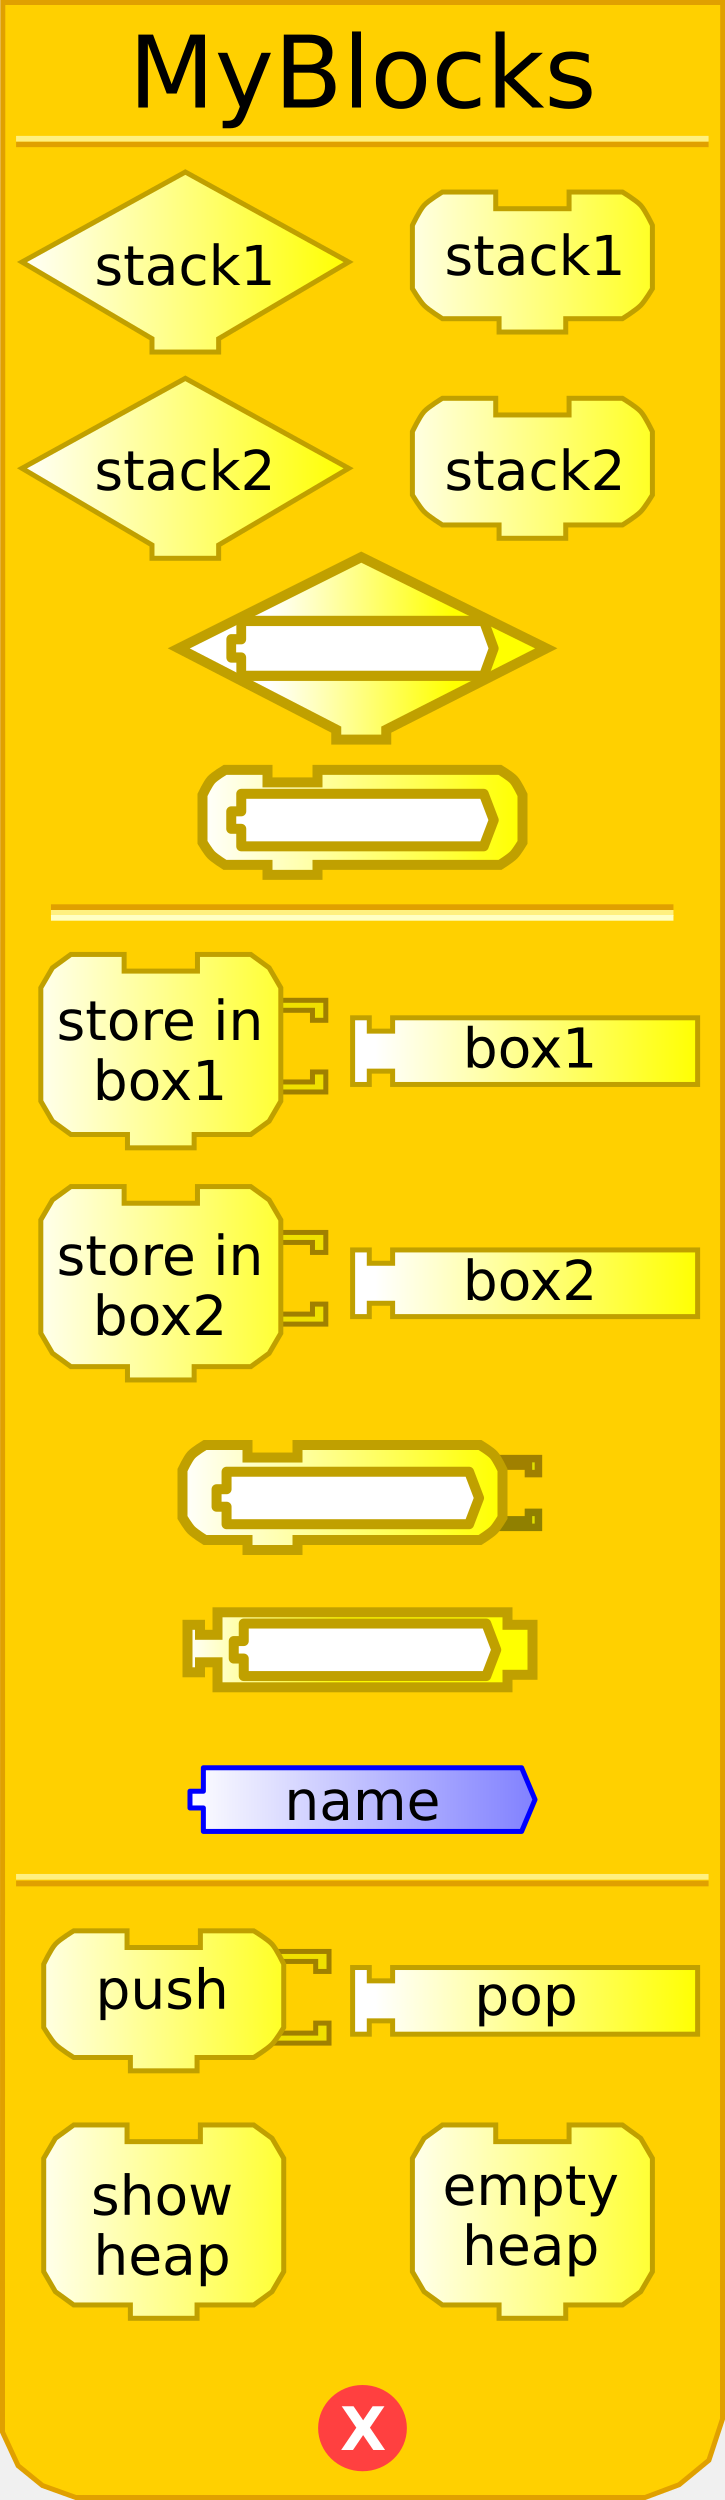
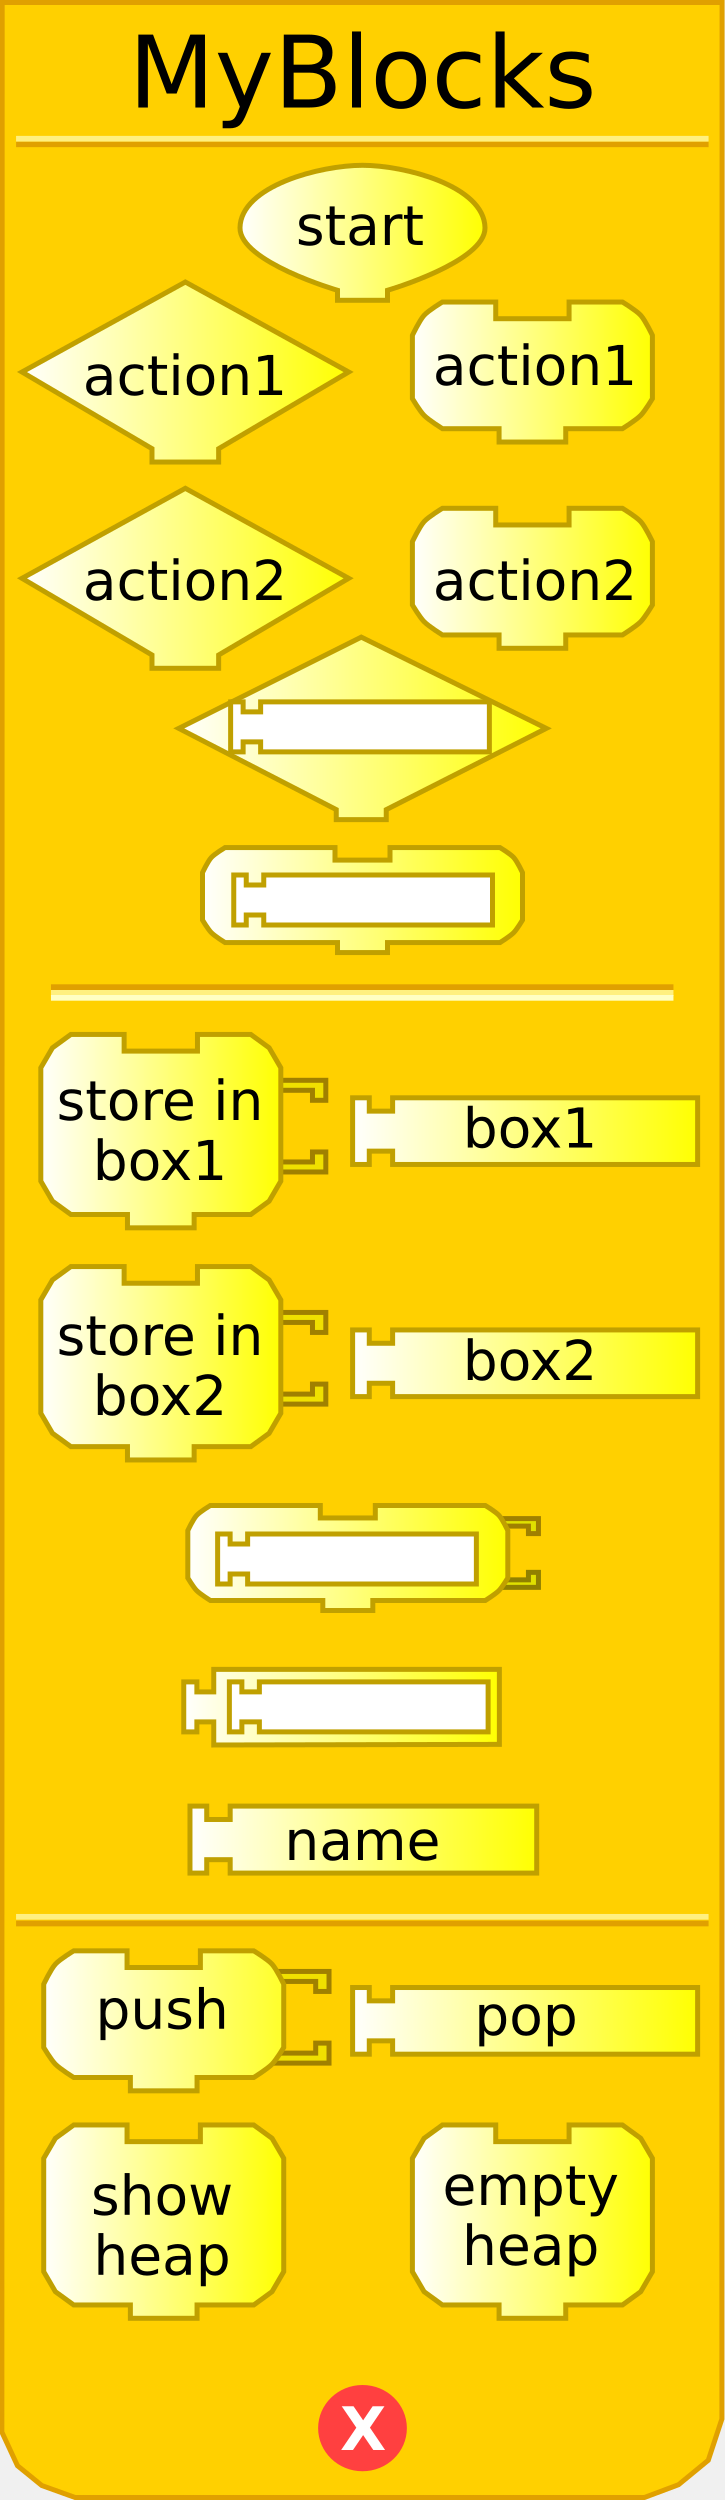
<svg xmlns="http://www.w3.org/2000/svg" xmlns:xlink="http://www.w3.org/1999/xlink" version="1.0" width="145" height="500" id="svg2">
-   <defs id="defs4">
-     <linearGradient id="linearGradient3712">
-       <stop id="stop3714" style="stop-color:#ffffff;stop-opacity:1" offset="0" />
-       <stop id="stop3716" style="stop-color:#ffff00;stop-opacity:1" offset="1" />
+   <defs id="defs92">
+     <linearGradient id="linearGradient3239">
+       <stop id="stop3241" style="stop-color:#ffffff;stop-opacity:1" offset="0" />
+       <stop id="stop3243" style="stop-color:#ffff00;stop-opacity:1" offset="1" />
    </linearGradient>
-     <linearGradient x1="3" y1="57" x2="70" y2="57" id="linearGradient4520" xlink:href="#linearGradient3712" gradientUnits="userSpaceOnUse" gradientTransform="translate(0,-6)" />
-     <linearGradient x1="75" y1="57" x2="140" y2="57" id="linearGradient4521" xlink:href="#linearGradient3712" gradientUnits="userSpaceOnUse" gradientTransform="translate(0,-6)" />
-     <linearGradient id="linearGradient3886">
-       <stop id="stop3888" style="stop-color:#0000ff;stop-opacity:1" offset="0" />
-       <stop id="stop3890" style="stop-color:#ffffff;stop-opacity:1" offset="1" />
-     </linearGradient>
-     <linearGradient x1="210" y1="10.5" x2="0" y2="10.5" id="linearGradient4150" xlink:href="#linearGradient3886" gradientUnits="userSpaceOnUse" gradientTransform="matrix(0.67,0,0,0.67,37.34385,352.882)" />
-     <linearGradient x1="75" y1="57" x2="140" y2="57" id="linearGradient2524" xlink:href="#linearGradient3712" gradientUnits="userSpaceOnUse" gradientTransform="translate(-5.210508,149.5164)" />
-     <linearGradient x1="3" y1="57" x2="70" y2="57" id="linearGradient2542" xlink:href="#linearGradient3712" gradientUnits="userSpaceOnUse" gradientTransform="translate(2.213475,199.482)" />
-     <linearGradient x1="75" y1="57" x2="140" y2="57" id="linearGradient2550" xlink:href="#linearGradient3712" gradientUnits="userSpaceOnUse" gradientTransform="translate(-72.06763,343.6565)" />
-     <linearGradient x1="75" y1="57" x2="140" y2="57" id="linearGradient2576" xlink:href="#linearGradient3712" gradientUnits="userSpaceOnUse" gradientTransform="translate(-72.16603,299.7595)" />
-     <linearGradient x1="75" y1="57" x2="140" y2="57" id="linearGradient2600" xlink:href="#linearGradient3712" gradientUnits="userSpaceOnUse" gradientTransform="translate(-72.16603,299.7595)" />
-     <linearGradient x1="75" y1="57" x2="140" y2="57" id="linearGradient2602" xlink:href="#linearGradient3712" gradientUnits="userSpaceOnUse" gradientTransform="translate(-72.06763,343.6565)" />
-     <linearGradient x1="75" y1="57" x2="140" y2="57" id="linearGradient2604" xlink:href="#linearGradient3712" gradientUnits="userSpaceOnUse" gradientTransform="translate(-5.210508,149.5164)" />
-     <linearGradient x1="3" y1="57" x2="70" y2="57" id="linearGradient2484" xlink:href="#linearGradient3712" gradientUnits="userSpaceOnUse" gradientTransform="translate(0.5825278,244.1055)" />
-     <linearGradient x1="3" y1="57" x2="70" y2="57" id="linearGradient2488" xlink:href="#linearGradient3712" gradientUnits="userSpaceOnUse" gradientTransform="translate(74.3198,244.1055)" />
-     <linearGradient x1="75" y1="57" x2="140" y2="57" id="linearGradient2497" xlink:href="#linearGradient3712" gradientUnits="userSpaceOnUse" gradientTransform="translate(-186.0855,284.0127)" />
-     <linearGradient x1="0" y1="0" x2="64" y2="0" id="linearGradient2492" xlink:href="#linearGradient3166" gradientUnits="userSpaceOnUse" gradientTransform="translate(-15.5,16.96875)" />
-     <linearGradient id="linearGradient2471">
-       <stop id="stop2473" style="stop-color:#ffffff;stop-opacity:1" offset="0" />
-       <stop id="stop2475" style="stop-color:#ffff00;stop-opacity:1" offset="1" />
-     </linearGradient>
-     <linearGradient x1="0" y1="0" x2="64" y2="0" id="linearGradient4238" xlink:href="#linearGradient3166" gradientUnits="userSpaceOnUse" gradientTransform="translate(0,4.96875)" />
-     <linearGradient x1="210" y1="10.5" x2="0" y2="10.5" id="linearGradient4211" xlink:href="#linearGradient3886" gradientUnits="userSpaceOnUse" />
-     <linearGradient id="linearGradient2725">
-       <stop id="stop2727" style="stop-color:#0000ff;stop-opacity:1" offset="0" />
-       <stop id="stop2729" style="stop-color:#ffffff;stop-opacity:1" offset="1" />
-     </linearGradient>
-     <linearGradient x1="210" y1="10.5" x2="0" y2="10.5" id="linearGradient2496" xlink:href="#linearGradient3886" gradientUnits="userSpaceOnUse" />
-     <linearGradient x1="0" y1="0" x2="64" y2="0" id="linearGradient2501" xlink:href="#linearGradient3166" gradientUnits="userSpaceOnUse" gradientTransform="translate(0,4.96875)" />
-     <linearGradient x1="0" y1="22" x2="74" y2="22" id="linearGradient2392" xlink:href="#linearGradient3166" gradientUnits="userSpaceOnUse" gradientTransform="translate(37.5,31)" />
-     <linearGradient id="linearGradient3166">
-       <stop id="stop3168" style="stop-color:#ffffff;stop-opacity:1" offset="0" />
-       <stop id="stop3170" style="stop-color:#ffff00;stop-opacity:1" offset="1" />
-     </linearGradient>
-     <linearGradient x1="0" y1="22" x2="128.684" y2="22" id="linearGradient2608" xlink:href="#linearGradient3166" gradientUnits="userSpaceOnUse" />
-     <linearGradient id="linearGradient2595">
-       <stop id="stop2597" style="stop-color:#ffffff;stop-opacity:1" offset="0" />
-       <stop id="stop2599" style="stop-color:#ffff00;stop-opacity:1" offset="1" />
-     </linearGradient>
-     <linearGradient x1="0" y1="22" x2="74" y2="22" id="linearGradient2601" xlink:href="#linearGradient3166" gradientUnits="userSpaceOnUse" />
-     <linearGradient id="linearGradient2473">
-       <stop id="stop2863" style="stop-color:#ffffff;stop-opacity:1" offset="0" />
-       <stop id="stop2477" style="stop-color:#ffff00;stop-opacity:1" offset="1" />
-     </linearGradient>
-     <linearGradient x1="0" y1="0" x2="64" y2="0" id="linearGradient2860" xlink:href="#linearGradient3166" gradientUnits="userSpaceOnUse" gradientTransform="translate(0,4.96875)" />
-     <linearGradient x1="210" y1="10.5" x2="0" y2="10.5" id="linearGradient2858" xlink:href="#linearGradient3886" gradientUnits="userSpaceOnUse" />
-     <linearGradient id="linearGradient2852">
-       <stop id="stop2854" style="stop-color:#0000ff;stop-opacity:1" offset="0" />
-       <stop id="stop2856" style="stop-color:#ffffff;stop-opacity:1" offset="1" />
-     </linearGradient>
-     <linearGradient x1="210" y1="10.5" x2="0" y2="10.5" id="linearGradient2850" xlink:href="#linearGradient3886" gradientUnits="userSpaceOnUse" />
-     <linearGradient x1="0" y1="0" x2="64" y2="0" id="linearGradient2848" xlink:href="#linearGradient3166" gradientUnits="userSpaceOnUse" gradientTransform="translate(0,4.96875)" />
-     <linearGradient x1="0" y1="22" x2="128.684" y2="22" id="linearGradient3172" xlink:href="#linearGradient3166" gradientUnits="userSpaceOnUse" />
-     <linearGradient id="linearGradient2841">
-       <stop id="stop2843" style="stop-color:#ffffff;stop-opacity:1" offset="0" />
-       <stop id="stop2845" style="stop-color:#ffff00;stop-opacity:1" offset="1" />
-     </linearGradient>
-     <linearGradient id="linearGradient2509">
-       <stop id="stop2511" style="stop-color:#ffffff;stop-opacity:1" offset="0" />
-       <stop id="stop2513" style="stop-color:#ffff00;stop-opacity:1" offset="1" />
-     </linearGradient>
-     <linearGradient x1="0" y1="22" x2="74" y2="22" id="linearGradient2515" xlink:href="#linearGradient3166" gradientUnits="userSpaceOnUse" />
-     <linearGradient x1="0" y1="22" x2="128.684" y2="22" id="linearGradient3056" xlink:href="#linearGradient3166" gradientUnits="userSpaceOnUse" />
-     <linearGradient id="linearGradient3050">
-       <stop id="stop3052" style="stop-color:#ffffff;stop-opacity:1" offset="0" />
-       <stop id="stop3054" style="stop-color:#ffff00;stop-opacity:1" offset="1" />
-     </linearGradient>
-     <linearGradient x1="0" y1="22" x2="74" y2="22" id="linearGradient3048" xlink:href="#linearGradient3166" gradientUnits="userSpaceOnUse" />
-     <linearGradient id="linearGradient3042">
-       <stop id="stop3044" style="stop-color:#ffffff;stop-opacity:1" offset="0" />
-       <stop id="stop3046" style="stop-color:#ffff00;stop-opacity:1" offset="1" />
-     </linearGradient>
-     <linearGradient x1="0" y1="0" x2="64" y2="0" id="linearGradient3040" xlink:href="#linearGradient3166" gradientUnits="userSpaceOnUse" gradientTransform="translate(0,4.96875)" />
-     <linearGradient x1="210" y1="10.5" x2="0" y2="10.5" id="linearGradient3038" xlink:href="#linearGradient3886" gradientUnits="userSpaceOnUse" />
-     <linearGradient id="linearGradient3032">
-       <stop id="stop3034" style="stop-color:#0000ff;stop-opacity:1" offset="0" />
-       <stop id="stop3036" style="stop-color:#ffffff;stop-opacity:1" offset="1" />
-     </linearGradient>
-     <linearGradient x1="210" y1="10.5" x2="0" y2="10.5" id="linearGradient3030" xlink:href="#linearGradient3886" gradientUnits="userSpaceOnUse" />
-     <linearGradient x1="0" y1="0" x2="64" y2="0" id="linearGradient3028" xlink:href="#linearGradient3166" gradientUnits="userSpaceOnUse" gradientTransform="translate(0,4.96875)" />
-     <linearGradient x1="0" y1="22" x2="128.684" y2="22" id="linearGradient3026" xlink:href="#linearGradient3166" gradientUnits="userSpaceOnUse" />
-     <linearGradient id="linearGradient3020">
-       <stop id="stop3022" style="stop-color:#ffffff;stop-opacity:1" offset="0" />
-       <stop id="stop3024" style="stop-color:#ffff00;stop-opacity:1" offset="1" />
-     </linearGradient>
-     <linearGradient x1="0" y1="22" x2="128.684" y2="22" id="linearGradient3073" xlink:href="#linearGradient3166" gradientUnits="userSpaceOnUse" />
-     <linearGradient x1="0" y1="0" x2="64" y2="0" id="linearGradient3154" xlink:href="#linearGradient3166" gradientUnits="userSpaceOnUse" gradientTransform="translate(0,4.96875)" />
-     <linearGradient x1="210" y1="10.5" x2="0" y2="10.5" id="linearGradient3152" xlink:href="#linearGradient3886" gradientUnits="userSpaceOnUse" />
-     <linearGradient id="linearGradient3146">
-       <stop id="stop3148" style="stop-color:#0000ff;stop-opacity:1" offset="0" />
-       <stop id="stop3150" style="stop-color:#ffffff;stop-opacity:1" offset="1" />
-     </linearGradient>
-     <linearGradient x1="210" y1="10.5" x2="0" y2="10.5" id="linearGradient3144" xlink:href="#linearGradient3886" gradientUnits="userSpaceOnUse" />
-     <linearGradient x1="0" y1="0" x2="64" y2="0" id="linearGradient3142" xlink:href="#linearGradient3166" gradientUnits="userSpaceOnUse" gradientTransform="translate(0,4.96875)" />
-     <linearGradient id="linearGradient3136">
-       <stop id="stop3138" style="stop-color:#ffffff;stop-opacity:1" offset="0" />
-       <stop id="stop3140" style="stop-color:#ffff00;stop-opacity:1" offset="1" />
-     </linearGradient>
-     <linearGradient x1="75" y1="57" x2="140" y2="57" id="linearGradient3163" xlink:href="#linearGradient3712" gradientUnits="userSpaceOnUse" gradientTransform="translate(0,10)" />
-     <linearGradient x1="3" y1="57" x2="70" y2="57" id="linearGradient3165" xlink:href="#linearGradient3712" gradientUnits="userSpaceOnUse" gradientTransform="translate(0,10)" />
-     <linearGradient x1="75" y1="57" x2="140" y2="57" id="linearGradient3167" xlink:href="#linearGradient3712" gradientUnits="userSpaceOnUse" gradientTransform="translate(0,10)" />
-     <linearGradient x1="3" y1="57" x2="70" y2="57" id="linearGradient3169" xlink:href="#linearGradient3712" gradientUnits="userSpaceOnUse" gradientTransform="translate(0,10)" />
-     <linearGradient x1="75" y1="57" x2="140" y2="57" id="linearGradient3171" xlink:href="#linearGradient3712" gradientUnits="userSpaceOnUse" gradientTransform="translate(0,-4)" />
-     <linearGradient x1="3" y1="57" x2="70" y2="57" id="linearGradient3173" xlink:href="#linearGradient3712" gradientUnits="userSpaceOnUse" gradientTransform="translate(0,-4)" />
-     <linearGradient x1="0" y1="22" x2="128.684" y2="22" id="linearGradient2694" xlink:href="#linearGradient3166" gradientUnits="userSpaceOnUse" gradientTransform="matrix(0.5,0,0,0.5,40,153.4798)" />
-     <linearGradient x1="0" y1="22" x2="128.684" y2="22" id="linearGradient2696" xlink:href="#linearGradient3166" gradientUnits="userSpaceOnUse" />
-     <linearGradient x1="0" y1="22" x2="128.684" y2="22" id="linearGradient2701" xlink:href="#linearGradient3166" gradientUnits="userSpaceOnUse" gradientTransform="matrix(0.5,0,0,0.5,40,153.0162)" />
-     <linearGradient x1="0" y1="22" x2="128.684" y2="22" id="linearGradient2707" xlink:href="#linearGradient3166" gradientUnits="userSpaceOnUse" gradientTransform="matrix(0.5,0,0,0.5,37.0625,288.5951)" />
-     <linearGradient x1="0" y1="22" x2="128.684" y2="22" id="linearGradient2714" xlink:href="#linearGradient3166" gradientUnits="userSpaceOnUse" gradientTransform="matrix(0.5,0,0,0.5,36,288.5)" />
+     <linearGradient x1="47.5" y1="46.559" x2="97.5" y2="46.559" id="linearGradient3245" xlink:href="#linearGradient3239" gradientUnits="userSpaceOnUse" />
+     <linearGradient x1="3.895" y1="74.403" x2="70.231" y2="74.403" id="linearGradient3253" xlink:href="#linearGradient3239" gradientUnits="userSpaceOnUse" />
+     <linearGradient x1="81.979" y1="74.403" x2="130.982" y2="74.403" id="linearGradient3261" xlink:href="#linearGradient3239" gradientUnits="userSpaceOnUse" />
+     <linearGradient x1="3.895" y1="115.663" x2="70.231" y2="115.663" id="linearGradient3269" xlink:href="#linearGradient3239" gradientUnits="userSpaceOnUse" />
+     <linearGradient x1="81.979" y1="115.663" x2="130.982" y2="115.663" id="linearGradient3277" xlink:href="#linearGradient3239" gradientUnits="userSpaceOnUse" />
+     <linearGradient x1="35.25" y1="145.676" x2="109.75" y2="145.676" id="linearGradient3285" xlink:href="#linearGradient3239" gradientUnits="userSpaceOnUse" />
+     <linearGradient x1="40" y1="180.016" x2="105" y2="180.016" id="linearGradient3293" xlink:href="#linearGradient3239" gradientUnits="userSpaceOnUse" />
+     <linearGradient x1="7.66" y1="226.226" x2="56.662" y2="226.226" id="linearGradient3301" xlink:href="#linearGradient3239" gradientUnits="userSpaceOnUse" />
+     <linearGradient x1="70.023" y1="226.226" x2="140.026" y2="226.226" id="linearGradient3309" xlink:href="#linearGradient3239" gradientUnits="userSpaceOnUse" />
+     <linearGradient x1="7.66" y1="272.654" x2="56.662" y2="272.654" id="linearGradient3317" xlink:href="#linearGradient3239" gradientUnits="userSpaceOnUse" />
+     <linearGradient x1="70.023" y1="272.654" x2="140.026" y2="272.654" id="linearGradient3325" xlink:href="#linearGradient3239" gradientUnits="userSpaceOnUse" />
+     <linearGradient x1="37.062" y1="311.595" x2="102.062" y2="311.595" id="linearGradient3333" xlink:href="#linearGradient3239" gradientUnits="userSpaceOnUse" />
+     <linearGradient x1="36.249" y1="341.438" x2="100.374" y2="341.438" id="linearGradient3341" xlink:href="#linearGradient3239" gradientUnits="userSpaceOnUse" />
+     <linearGradient x1="37.495" y1="367.917" x2="107.84" y2="367.917" id="linearGradient3349" xlink:href="#linearGradient3239" gradientUnits="userSpaceOnUse" />
+     <linearGradient x1="9.813" y1="399.423" x2="67.876" y2="399.423" id="linearGradient3357" xlink:href="#linearGradient3239" gradientUnits="userSpaceOnUse" />
+     <linearGradient x1="9.813" y1="399.423" x2="67.876" y2="399.423" id="linearGradient3359" xlink:href="#linearGradient3239" gradientUnits="userSpaceOnUse" />
+     <linearGradient x1="9.813" y1="399.423" x2="67.876" y2="399.423" id="linearGradient3361" xlink:href="#linearGradient3239" gradientUnits="userSpaceOnUse" />
+     <linearGradient x1="9.813" y1="399.423" x2="67.876" y2="399.423" id="linearGradient3363" xlink:href="#linearGradient3239" gradientUnits="userSpaceOnUse" />
+     <linearGradient x1="9.813" y1="399.423" x2="67.876" y2="399.423" id="linearGradient3365" xlink:href="#linearGradient3239" gradientUnits="userSpaceOnUse" />
+     <linearGradient x1="9.813" y1="399.423" x2="67.876" y2="399.423" id="linearGradient3367" xlink:href="#linearGradient3239" gradientUnits="userSpaceOnUse" />
+     <linearGradient x1="9.813" y1="399.423" x2="67.876" y2="399.423" id="linearGradient3371" xlink:href="#linearGradient3239" gradientUnits="userSpaceOnUse" gradientTransform="translate(-1.571244,4.74717)" />
+     <linearGradient x1="9.813" y1="399.423" x2="67.876" y2="399.423" id="linearGradient3374" xlink:href="#linearGradient3239" gradientUnits="userSpaceOnUse" gradientTransform="translate(-1.571244,4.74717)" />
+     <linearGradient x1="64.812" y1="396.17" x2="134.815" y2="396.17" id="linearGradient3385" xlink:href="#linearGradient3239" gradientUnits="userSpaceOnUse" />
+     <linearGradient x1="64.812" y1="396.17" x2="134.815" y2="396.17" id="linearGradient3387" xlink:href="#linearGradient3239" gradientUnits="userSpaceOnUse" />
+     <linearGradient x1="64.812" y1="396.17" x2="134.815" y2="396.17" id="linearGradient3389" xlink:href="#linearGradient3239" gradientUnits="userSpaceOnUse" />
+     <linearGradient x1="64.812" y1="396.17" x2="134.815" y2="396.17" id="linearGradient3393" xlink:href="#linearGradient3239" gradientUnits="userSpaceOnUse" gradientTransform="translate(5.210508,8)" />
+     <linearGradient x1="64.812" y1="396.17" x2="134.815" y2="396.17" id="linearGradient3396" xlink:href="#linearGradient3239" gradientUnits="userSpaceOnUse" gradientTransform="translate(5.210508,8)" />
+     <linearGradient x1="8.242" y1="444.332" x2="57.245" y2="444.332" id="linearGradient3404" xlink:href="#linearGradient3239" gradientUnits="userSpaceOnUse" />
+     <linearGradient x1="81.979" y1="444.332" x2="130.982" y2="444.332" id="linearGradient3412" xlink:href="#linearGradient3239" gradientUnits="userSpaceOnUse" />
  </defs>
-   <path d="M 0.559,0.5 L 0.497,486.41 L 3.621,493.143 L 8.495,497.107 L 15.156,499.503 L 128.981,499.503 L 135.83,496.939 L 141.779,492.047 L 144.503,483.792 L 144.541,0.5 L 0.559,0.5 z" id="path23" style="fill:#ffd000;fill-opacity:1;stroke:#e0a000;stroke-width:1px;stroke-opacity:1" />
-   <rect width="123.5" height="0.14" x="10.691" y="181.359" id="rect25" style="opacity:1;fill:#ffd000;fill-opacity:1;stroke:#e0a000;stroke-width:1;stroke-opacity:1" />
-   <rect width="123.5" height="0.14" x="10.691" y="182.499" id="rect27" style="opacity:1;fill:#ffd000;fill-opacity:1;stroke:#fff080;stroke-width:1;stroke-opacity:1" />
-   <rect width="123.5" height="0.14" x="10.691" y="183.498" id="rect29" style="opacity:1;fill:#ffd000;fill-opacity:1;stroke:#ffffc4;stroke-width:1;stroke-opacity:1" />
+   <path d="M 0.434,0.5 L 0.372,486.41 L 3.496,493.143 L 8.37,497.107 L 15.031,499.503 L 128.856,499.503 L 135.705,496.939 L 141.654,492.047 L 144.378,483.792 L 144.416,0.5 L 0.434,0.5 z" id="path23" style="fill:#ffd000;fill-opacity:1;stroke:#e0a000;stroke-width:1px;stroke-opacity:1" />
+   <rect width="123.5" height="0.14" x="10.691" y="197.359" id="rect25" style="opacity:1;fill:#ffd000;fill-opacity:1;stroke:#e0a000;stroke-width:1;stroke-opacity:1" />
+   <rect width="123.5" height="0.14" x="10.691" y="198.499" id="rect27" style="opacity:1;fill:#ffd000;fill-opacity:1;stroke:#fff080;stroke-width:1;stroke-opacity:1" />
+   <rect width="123.5" height="0.14" x="10.691" y="199.498" id="rect29" style="opacity:1;fill:#ffd000;fill-opacity:1;stroke:#ffffc4;stroke-width:1;stroke-opacity:1" />
  <rect width="137.5" height="0.14" x="3.715" y="-28.932" transform="scale(1,-1)" id="rect31" style="opacity:1;fill:#ffd000;fill-opacity:1;stroke:#e0a000;stroke-width:1;stroke-opacity:1" />
  <rect width="137.5" height="0.14" x="3.715" y="-27.816" transform="scale(1,-1)" id="rect33" style="opacity:1;fill:#ffd000;fill-opacity:1;stroke:#fff080;stroke-width:1;stroke-opacity:1" />
-   <rect width="137.5" height="0.14" x="3.715" y="-376.771" transform="scale(1,-1)" id="rect35" style="opacity:1;fill:#ffd000;fill-opacity:1;stroke:#e0a000;stroke-width:1;stroke-opacity:1" />
-   <rect width="137.5" height="0.14" x="3.715" y="-375.432" transform="scale(1,-1)" id="rect37" style="opacity:1;fill:#ffd000;fill-opacity:1;stroke:#fff080;stroke-width:1;stroke-opacity:1" />
+   <rect width="137.5" height="0.14" x="3.715" y="-384.771" transform="scale(1,-1)" id="rect35" style="opacity:1;fill:#ffd000;fill-opacity:1;stroke:#e0a000;stroke-width:1;stroke-opacity:1" />
+   <rect width="137.5" height="0.14" x="3.715" y="-383.432" transform="scale(1,-1)" id="rect37" style="opacity:1;fill:#ffd000;fill-opacity:1;stroke:#fff080;stroke-width:1;stroke-opacity:1" />
  <path d="M 79.5,438.375 C 79.5,442.862 75.75,446.5 71.125,446.5 C 66.5,446.5 62.75,442.862 62.75,438.375 C 62.75,433.888 66.5,430.25 71.125,430.25 C 75.75,430.25 79.5,433.888 79.5,438.375 L 79.5,438.375 z" transform="translate(1.375,47.25098)" id="path39" style="fill:#ff4040;fill-opacity:1;stroke:#ff4040;stroke-width:1;stroke-opacity:1" />
  <text id="text41" style="font-size:12px;font-variant:normal;font-weight:bold;text-align:start;text-anchor:start;fill:#ffffff;fill-opacity:1;stroke:none;stroke-width:1px;stroke-opacity:1;font-family:Bitstream Vera Sans">
    <tspan x="68" y="490" id="tspan43" style="font-size:12px">X</tspan>
  </text>
  <text id="text45" style="font-size:12px;text-align:center;text-anchor:middle;font-family:Bitstream Vera Sans">
    <tspan x="72.5" y="21.5" id="tspan47" style="font-size:20px">MyBlocks</tspan>
  </text>
-   <path d="M 69.731,52.403 L 69.731,52.403 L 43.73,67.737 L 43.73,67.737 L 43.73,70.403 L 30.396,70.403 L 30.396,67.737 C 30.396,67.737 4.395,52.403 4.395,52.403 C 4.395,52.403 37.063,34.402 37.063,34.402 C 37.063,34.402 69.731,52.403 69.731,52.403 z" id="path49" style="fill:url(#linearGradient3173);fill-opacity:1;stroke:#c0a000;stroke-width:1;stroke-opacity:1" />
-   <text y="-4" id="text51" style="font-size:12px;text-align:center;text-anchor:middle;font-family:Bitstream Vera Sans">
-     <tspan x="37" y="57" id="tspan53" style="font-size:11px">stack1</tspan>
+   <path d="M 69.731,74.403 L 69.731,74.403 L 43.73,89.737 L 43.73,89.737 L 43.73,92.403 L 30.396,92.403 L 30.396,89.737 C 30.396,89.737 4.395,74.403 4.395,74.403 C 4.395,74.403 37.063,56.402 37.063,56.402 C 37.063,56.402 69.731,74.403 69.731,74.403 z" id="path49" style="fill:url(#linearGradient3253);fill-opacity:1;stroke:#c0a000;stroke-width:1;stroke-opacity:1" />
+   <text y="18" id="text51" style="font-size:12px;text-align:center;text-anchor:middle;font-family:Bitstream Vera Sans">
+     <tspan x="37" y="79" id="tspan53" style="font-size:11px">action1</tspan>
  </text>
-   <path d="M 113.814,38.402 C 124.481,38.402 124.481,38.402 124.481,38.402 C 124.481,38.402 127.236,40.06 128.148,41.069 C 129.08,42.099 130.482,45.069 130.482,45.069 L 130.482,57.736 C 130.482,57.736 129.004,60.199 128.148,61.07 C 127.195,62.04 124.481,63.736 124.481,63.736 L 113.148,63.736 L 113.148,63.736 L 113.148,66.403 L 99.814,66.403 L 99.814,63.736 L 88.48,63.736 C 88.48,63.736 85.766,62.04 84.813,61.07 C 83.957,60.199 82.479,57.736 82.479,57.736 L 82.479,45.069 C 82.479,45.069 83.881,42.099 84.813,41.069 C 85.725,40.06 88.48,38.402 88.48,38.402 L 99.147,38.402 L 99.147,41.735 L 113.814,41.735 L 113.814,38.402 z" id="path55" style="fill:url(#linearGradient3171);fill-opacity:1;stroke:#c0a000;stroke-width:1;stroke-opacity:1" />
-   <text y="-4" id="text57" style="font-size:12px;text-align:center;text-anchor:middle;font-family:Bitstream Vera Sans">
-     <tspan x="107" y="55" id="tspan59" style="font-size:11px">stack1</tspan>
+   <path d="M 113.814,60.402 C 124.481,60.402 124.481,60.402 124.481,60.402 C 124.481,60.402 127.236,62.06 128.148,63.069 C 129.08,64.099 130.482,67.069 130.482,67.069 L 130.482,79.736 C 130.482,79.736 129.004,82.199 128.148,83.07 C 127.195,84.04 124.481,85.736 124.481,85.736 L 113.148,85.736 L 113.148,85.736 L 113.148,88.403 L 99.814,88.403 L 99.814,85.736 L 88.48,85.736 C 88.48,85.736 85.766,84.04 84.813,83.07 C 83.957,82.199 82.479,79.736 82.479,79.736 L 82.479,67.069 C 82.479,67.069 83.881,64.099 84.813,63.069 C 85.725,62.06 88.48,60.402 88.48,60.402 L 99.147,60.402 L 99.147,63.735 L 113.814,63.735 L 113.814,60.402 z" id="path55" style="fill:url(#linearGradient3261);fill-opacity:1;stroke:#c0a000;stroke-width:1;stroke-opacity:1" />
+   <text y="18" id="text57" style="font-size:12px;text-align:center;text-anchor:middle;font-family:Bitstream Vera Sans">
+     <tspan x="107" y="77" id="tspan59" style="font-size:11px">action1</tspan>
  </text>
-   <path d="M 69.731,93.663 L 69.731,93.663 L 43.73,108.997 L 43.73,108.997 L 43.73,111.664 L 30.396,111.664 L 30.396,108.997 C 30.396,108.997 4.395,93.663 4.395,93.663 C 4.395,93.663 37.063,75.662 37.063,75.662 C 37.063,75.662 69.731,93.663 69.731,93.663 z" id="path61" style="fill:url(#linearGradient4520);fill-opacity:1;stroke:#c0a000;stroke-width:1;stroke-opacity:1" />
-   <text y="-6" id="text63" style="font-size:12px;text-align:center;text-anchor:middle;font-family:Bitstream Vera Sans">
-     <tspan x="37" y="98" id="tspan65" style="font-size:11px">stack2</tspan>
+   <path d="M 69.731,115.663 L 69.731,115.663 L 43.73,130.997 L 43.73,130.997 L 43.73,133.664 L 30.396,133.664 L 30.396,130.997 C 30.396,130.997 4.395,115.663 4.395,115.663 C 4.395,115.663 37.063,97.662 37.063,97.662 C 37.063,97.662 69.731,115.663 69.731,115.663 z" id="path61" style="fill:url(#linearGradient3269);fill-opacity:1;stroke:#c0a000;stroke-width:1;stroke-opacity:1" />
+   <text y="16" id="text63" style="font-size:12px;text-align:center;text-anchor:middle;font-family:Bitstream Vera Sans">
+     <tspan x="37" y="120" id="tspan65" style="font-size:11px">action2</tspan>
  </text>
-   <path d="M 113.814,79.663 C 124.481,79.663 124.481,79.663 124.481,79.663 C 124.481,79.663 127.236,81.32 128.148,82.329 C 129.08,83.36 130.482,86.33 130.482,86.33 L 130.482,98.997 C 130.482,98.997 129.004,101.46 128.148,102.33 C 127.195,103.301 124.481,104.997 124.481,104.997 L 113.148,104.997 L 113.148,104.997 L 113.148,107.664 L 99.814,107.664 L 99.814,104.997 L 88.48,104.997 C 88.48,104.997 85.766,103.301 84.813,102.33 C 83.957,101.46 82.479,98.997 82.479,98.997 L 82.479,86.33 C 82.479,86.33 83.881,83.36 84.813,82.329 C 85.725,81.32 88.48,79.663 88.48,79.663 L 99.147,79.663 L 99.147,82.996 L 113.814,82.996 L 113.814,79.663 z" id="path67" style="fill:url(#linearGradient4521);fill-opacity:1;stroke:#c0a000;stroke-width:1;stroke-opacity:1" />
-   <text y="-6" id="text69" style="font-size:12px;text-align:center;text-anchor:middle;font-family:Bitstream Vera Sans">
-     <tspan x="107" y="98" id="tspan71" style="font-size:11px">stack2</tspan>
+   <path d="M 113.814,101.663 C 124.481,101.663 124.481,101.663 124.481,101.663 C 124.481,101.663 127.236,103.32 128.148,104.329 C 129.08,105.36 130.482,108.33 130.482,108.33 L 130.482,120.997 C 130.482,120.997 129.004,123.46 128.148,124.33 C 127.195,125.301 124.481,126.997 124.481,126.997 L 113.148,126.997 L 113.148,126.997 L 113.148,129.664 L 99.814,129.664 L 99.814,126.997 L 88.48,126.997 C 88.48,126.997 85.766,125.301 84.813,124.33 C 83.957,123.46 82.479,120.997 82.479,120.997 L 82.479,108.33 C 82.479,108.33 83.881,105.36 84.813,104.329 C 85.725,103.32 88.48,101.663 88.48,101.663 L 99.147,101.663 L 99.147,104.996 L 113.814,104.996 L 113.814,101.663 z" id="path67" style="fill:url(#linearGradient3277);fill-opacity:1;stroke:#c0a000;stroke-width:1;stroke-opacity:1" />
+   <text y="16" id="text69" style="font-size:12px;text-align:center;text-anchor:middle;font-family:Bitstream Vera Sans">
+     <tspan x="107" y="120" id="tspan71" style="font-size:11px">action2</tspan>
  </text>
-   <g transform="matrix(0.5,0,0,0.5,35,110.9261)" id="g2737">
-     <path d="M 74.5,1 L 1.5,37.5 L 64.5,70 L 64.5,74 L 84.5,74 L 84.5,70 L 148.5,37.5 L 74.5,1 z" id="path6722" style="fill:url(#linearGradient2392);fill-opacity:1;stroke:#c0a000;stroke-width:4;stroke-opacity:1" />
-     <g transform="matrix(1,0,0,1.045454,22.5,26.52273)" id="layer1" style="fill:#ffffff;fill-opacity:1;stroke:#c0a000;stroke-width:1.956;stroke-opacity:1">
-       <path d="M 4,0 L 4,7 L 0,7 L 0,14 L 4,14 L 4,21 L 101,21 L 105,10.5 L 101,0 L 4,0 z" id="path2478" style="fill:#ffffff;fill-opacity:1;fill-rule:nonzero;stroke:#c0a000;stroke-width:3.912;stroke-linejoin:round;stroke-miterlimit:4;stroke-dasharray:none;stroke-opacity:1" />
-     </g>
-   </g>
-   <g id="g2724">
-     <path d="M 63.5,153.98 C 71.5,153.98 100,153.98 100,153.98 C 100,153.98 102.066,155.223 102.75,155.98 C 103.449,156.753 104.5,158.98 104.5,158.98 L 104.5,168.48 C 104.5,168.48 103.391,170.327 102.75,170.98 C 102.035,171.708 100,172.98 100,172.98 L 63.5,172.98 L 63.5,172.98 L 63.5,174.98 L 53.5,174.98 L 53.5,172.98 L 45,172.98 C 45,172.98 42.965,171.708 42.25,170.98 C 41.609,170.327 40.5,168.48 40.5,168.48 L 40.5,158.98 C 40.5,158.98 41.551,156.753 42.25,155.98 C 42.934,155.223 45,153.98 45,153.98 L 53.5,153.98 L 53.5,156.48 L 63.5,156.48 L 63.5,153.98 z" id="path2692" style="fill:url(#linearGradient2694);fill-opacity:1;stroke:#c0a000;stroke-width:2;stroke-opacity:1" />
-     <path d="M 48.25,158.766 L 48.25,162.266 L 46.25,162.266 L 46.25,165.766 L 48.25,165.766 L 48.25,169.266 L 96.75,169.266 L 98.75,164.016 L 96.75,158.766 L 48.25,158.766 z" id="path2878" style="fill:#ffffff;fill-opacity:1;fill-rule:nonzero;stroke:#c0a000;stroke-width:2;stroke-linejoin:round;stroke-miterlimit:4;stroke-dasharray:none;stroke-opacity:1" />
-   </g>
-   <g transform="matrix(0.6667,0,0,0.6667,7.492882,196.0591)" id="g85">
-     <path d="M 70,6 L 86.5,6 L 86.5,12 L 82.5,12 L 82.5,9 L 72,9" id="path87" style="fill:#f0e000;fill-opacity:1;stroke:#a08000;stroke-width:1.5;stroke-opacity:1" />
-     <path d="M 70,33.5 L 86.5,33.5 L 86.5,27.5 L 82.5,27.5 L 82.5,30.5 L 72,30.5" id="path89" style="fill:#f0e000;fill-opacity:1;stroke:#a08000;stroke-width:1.5;stroke-opacity:1" />
-   </g>
-   <path d="M 39.494,190.892 C 50.162,190.892 50.162,190.892 50.162,190.892 L 53.829,193.559 L 56.162,197.559 L 56.162,220.227 L 53.829,224.227 L 50.162,226.894 L 38.828,226.894 L 38.828,226.894 L 38.828,229.561 L 25.494,229.561 L 25.494,226.894 L 14.16,226.894 L 10.493,224.227 L 8.16,220.227 L 8.16,197.559 L 10.493,193.559 L 14.16,190.892 L 24.827,190.892 L 24.827,194.226 L 39.494,194.226 L 39.494,190.892 z" id="path91" style="fill:url(#linearGradient3169);fill-opacity:1;stroke:#c0a000;stroke-width:1;stroke-opacity:1" />
-   <text y="10" id="text93" style="font-size:12px;text-align:center;text-anchor:middle;font-family:Bitstream Vera Sans">
-     <tspan x="32" y="208" id="tspan95" style="font-size:11px">store in</tspan>
+   <path d="M 72.25,127.426 L 35.75,145.676 L 67.25,161.926 L 67.25,163.926 L 77.25,163.926 L 77.25,161.926 L 109.25,145.676 L 72.25,127.426 z" id="path6722" style="fill:url(#linearGradient3285);fill-opacity:1;stroke:#c0a000;stroke-width:1;stroke-miterlimit:4;stroke-dasharray:none;stroke-opacity:1" />
+   <path d="M 78,169.516 C 86,169.516 100,169.516 100,169.516 C 100,169.516 102.066,170.759 102.75,171.516 C 103.449,172.289 104.5,174.516 104.5,174.516 L 104.5,184.016 C 104.5,184.016 103.391,185.863 102.75,186.516 C 102.035,187.244 100,188.516 100,188.516 L 77.5,188.516 L 77.5,188.516 L 77.5,190.516 L 67.5,190.516 L 67.5,188.516 L 45,188.516 C 45,188.516 42.965,187.244 42.25,186.516 C 41.609,185.863 40.5,184.016 40.5,184.016 L 40.5,174.516 C 40.5,174.516 41.551,172.289 42.25,171.516 C 42.934,170.759 45,169.516 45,169.516 L 67,169.516 L 67,172.016 L 78,172.016 L 78,169.516 z" id="path10" style="fill:url(#linearGradient3293);fill-opacity:1;stroke:#c0a000;stroke-width:1;stroke-miterlimit:4;stroke-dasharray:none;stroke-opacity:1" />
+   <path d="M 54.162,216.059 L 65.162,216.059 L 65.162,220.06 L 62.496,220.06 L 62.496,218.059 L 55.495,218.059" id="path87" style="fill:#f0e000;fill-opacity:1;stroke:#a08000;stroke-width:1;stroke-opacity:1" />
+   <path d="M 54.162,234.394 L 65.162,234.394 L 65.162,230.393 L 62.496,230.393 L 62.496,232.393 L 55.495,232.393" id="path89" style="fill:#f0e000;fill-opacity:1;stroke:#a08000;stroke-width:1;stroke-opacity:1" />
+   <path d="M 39.494,206.892 C 50.162,206.892 50.162,206.892 50.162,206.892 L 53.829,209.559 L 56.162,213.559 L 56.162,236.227 L 53.829,240.227 L 50.162,242.894 L 38.828,242.894 L 38.828,242.894 L 38.828,245.561 L 25.494,245.561 L 25.494,242.894 L 14.16,242.894 L 10.493,240.227 L 8.16,236.227 L 8.16,213.559 L 10.493,209.559 L 14.16,206.892 L 24.827,206.892 L 24.827,210.226 L 39.494,210.226 L 39.494,206.892 z" id="path91" style="fill:url(#linearGradient3301);fill-opacity:1;stroke:#c0a000;stroke-width:1;stroke-opacity:1" />
+   <text y="26" id="text93" style="font-size:12px;text-align:center;text-anchor:middle;font-family:Bitstream Vera Sans">
+     <tspan x="32" y="224" id="tspan95" style="font-size:11px">store in</tspan>
  </text>
-   <text y="10" id="text97" style="font-size:12px;text-align:center;text-anchor:middle;font-family:Bitstream Vera Sans">
-     <tspan x="32" y="220" id="tspan99" style="font-size:11px">box1</tspan>
+   <text y="26" id="text97" style="font-size:12px;text-align:center;text-anchor:middle;font-family:Bitstream Vera Sans">
+     <tspan x="32" y="236" id="tspan99" style="font-size:11px">box1</tspan>
  </text>
-   <path d="M 70.523,203.559 L 73.856,203.559 L 73.856,206.226 L 78.523,206.226 L 78.523,203.559 L 139.526,203.559 L 139.526,216.893 L 78.523,216.893 L 78.523,214.227 L 73.856,214.227 L 73.856,216.893 L 70.523,216.893 L 70.523,203.559 z" id="path101" style="fill:url(#linearGradient3167);fill-opacity:1;stroke:#c0a000;stroke-width:1;stroke-opacity:1" />
-   <text y="10" id="text103" style="font-size:12px;text-align:center;text-anchor:middle;font-family:Bitstream Vera Sans">
-     <tspan x="106" y="213.5" id="tspan105" style="font-size:11px">box1</tspan>
+   <path d="M 70.523,219.559 L 73.856,219.559 L 73.856,222.226 L 78.523,222.226 L 78.523,219.559 L 139.526,219.559 L 139.526,232.893 L 78.523,232.893 L 78.523,230.227 L 73.856,230.227 L 73.856,232.893 L 70.523,232.893 L 70.523,219.559 z" id="path101" style="fill:url(#linearGradient3309);fill-opacity:1;stroke:#c0a000;stroke-width:1;stroke-opacity:1" />
+   <text y="26" id="text103" style="font-size:12px;text-align:center;text-anchor:middle;font-family:Bitstream Vera Sans">
+     <tspan x="106" y="229.5" id="tspan105" style="font-size:11px">box1</tspan>
  </text>
-   <g transform="matrix(0.6667,0,0,0.6667,7.492882,242.4863)" id="g107">
+   <g transform="matrix(0.6667,0,0,0.6667,7.492882,258.4863)" id="g107">
    <path d="M 70,6 L 86.5,6 L 86.5,12 L 82.5,12 L 82.5,9 L 72,9" id="path109" style="fill:#f0e000;fill-opacity:1;stroke:#a08000;stroke-width:1.5;stroke-opacity:1" />
    <path d="M 70,33.5 L 86.5,33.5 L 86.5,27.5 L 82.5,27.5 L 82.5,30.5 L 72,30.5" id="path111" style="fill:#f0e000;fill-opacity:1;stroke:#a08000;stroke-width:1.5;stroke-opacity:1" />
  </g>
-   <path d="M 39.494,237.319 C 50.162,237.319 50.162,237.319 50.162,237.319 L 53.829,239.986 L 56.162,243.986 L 56.162,266.654 L 53.829,270.654 L 50.162,273.321 L 38.828,273.321 L 38.828,273.321 L 38.828,275.988 L 25.494,275.988 L 25.494,273.321 L 14.16,273.321 L 10.493,270.654 L 8.16,266.654 L 8.16,243.986 L 10.493,239.986 L 14.16,237.319 L 24.827,237.319 L 24.827,240.653 L 39.494,240.653 L 39.494,237.319 z" id="path113" style="fill:url(#linearGradient3165);fill-opacity:1;stroke:#c0a000;stroke-width:1;stroke-opacity:1" />
-   <text y="10" id="text115" style="font-size:12px;text-align:center;text-anchor:middle;font-family:Bitstream Vera Sans">
-     <tspan x="32" y="255" id="tspan117" style="font-size:11px">store in</tspan>
+   <path d="M 39.494,253.319 C 50.162,253.319 50.162,253.319 50.162,253.319 L 53.829,255.986 L 56.162,259.986 L 56.162,282.654 L 53.829,286.654 L 50.162,289.321 L 38.828,289.321 L 38.828,289.321 L 38.828,291.988 L 25.494,291.988 L 25.494,289.321 L 14.16,289.321 L 10.493,286.654 L 8.16,282.654 L 8.16,259.986 L 10.493,255.986 L 14.16,253.319 L 24.827,253.319 L 24.827,256.653 L 39.494,256.653 L 39.494,253.319 z" id="path113" style="fill:url(#linearGradient3317);fill-opacity:1;stroke:#c0a000;stroke-width:1;stroke-opacity:1" />
+   <text y="26" id="text115" style="font-size:12px;text-align:center;text-anchor:middle;font-family:Bitstream Vera Sans">
+     <tspan x="32" y="271" id="tspan117" style="font-size:11px">store in</tspan>
  </text>
-   <text y="10" id="text119" style="font-size:12px;text-align:center;text-anchor:middle;font-family:Bitstream Vera Sans">
-     <tspan x="32" y="267" id="tspan121" style="font-size:11px">box2</tspan>
+   <text y="26" id="text119" style="font-size:12px;text-align:center;text-anchor:middle;font-family:Bitstream Vera Sans">
+     <tspan x="32" y="283" id="tspan121" style="font-size:11px">box2</tspan>
  </text>
-   <path d="M 70.523,249.987 L 73.856,249.987 L 73.856,252.653 L 78.523,252.653 L 78.523,249.987 L 139.526,249.987 L 139.526,263.321 L 78.523,263.321 L 78.523,260.654 L 73.856,260.654 L 73.856,263.321 L 70.523,263.321 L 70.523,249.987 z" id="path123" style="fill:url(#linearGradient3163);fill-opacity:1;stroke:#c0a000;stroke-width:1;stroke-opacity:1" />
-   <text y="10" id="text125" style="font-size:12px;text-align:center;text-anchor:middle;font-family:Bitstream Vera Sans">
-     <tspan x="106" y="260" id="tspan127" style="font-size:11px">box2</tspan>
+   <path d="M 70.523,265.987 L 73.856,265.987 L 73.856,268.653 L 78.523,268.653 L 78.523,265.987 L 139.526,265.987 L 139.526,279.321 L 78.523,279.321 L 78.523,276.654 L 73.856,276.654 L 73.856,279.321 L 70.523,279.321 L 70.523,265.987 z" id="path123" style="fill:url(#linearGradient3325);fill-opacity:1;stroke:#c0a000;stroke-width:1;stroke-opacity:1" />
+   <text y="26" id="text125" style="font-size:12px;text-align:center;text-anchor:middle;font-family:Bitstream Vera Sans">
+     <tspan x="106" y="276" id="tspan127" style="font-size:11px">box2</tspan>
  </text>
-   <g id="g2716">
-     <g transform="matrix(0.5,0,0,0.5,67.00184,311.1834)" id="g2533">
-       <path d="M 64.871,-38.926 L 81.371,-38.926 L 81.371,-32.926 L 77.371,-32.926 L 77.371,-35.926 L 66.871,-35.926" id="path2493" style="fill:#e0e000;fill-opacity:1;stroke:#a08000;stroke-width:3;stroke-opacity:1" />
-       <path d="M 64.871,-11.426 L 81.371,-11.426 L 81.371,-17.426 L 77.371,-17.426 L 77.371,-14.426 L 66.871,-14.426" id="path2495" style="fill:#e0e000;fill-opacity:1;stroke:#908000;stroke-width:3;stroke-opacity:1" />
-     </g>
-     <path d="M 59.5,289 C 67.5,289 96,289 96,289 C 96,289 98.066,290.243 98.75,291 C 99.449,291.773 100.5,294 100.5,294 L 100.5,303.5 C 100.5,303.5 99.391,305.347 98.75,306 C 98.035,306.728 96,308 96,308 L 59.5,308 L 59.5,308 L 59.5,310 L 49.5,310 L 49.5,308 L 41,308 C 41,308 38.965,306.728 38.25,306 C 37.609,305.347 36.5,303.5 36.5,303.5 L 36.5,294 C 36.5,294 37.551,291.773 38.25,291 C 38.934,290.243 41,289 41,289 L 49.5,289 L 49.5,291.5 L 59.5,291.5 L 59.5,289 z" id="path2712" style="fill:url(#linearGradient2714);fill-opacity:1;stroke:#c0a000;stroke-width:2;stroke-opacity:1" />
-     <g transform="matrix(0.5,0,0,0.5,43.3125,294.3451)" id="g3069" style="fill:#ffffff;fill-opacity:1;stroke:#c0a000;stroke-width:2;stroke-opacity:1">
-       <path d="M 4,0 L 4,7 L 0,7 L 0,14 L 4,14 L 4,21 L 101,21 L 105,10.5 L 101,0 L 4,0 z" id="path3071" style="fill:#ffffff;fill-opacity:1;fill-rule:nonzero;stroke:#c0a000;stroke-width:4;stroke-linejoin:round;stroke-miterlimit:4;stroke-dasharray:none;stroke-opacity:1" />
-     </g>
+   <path d="M 99.438,303.72 L 107.688,303.72 L 107.688,306.72 L 105.688,306.72 L 105.688,305.22 L 100.438,305.22" id="path2493" style="fill:#e0e000;fill-opacity:1;stroke:#a08000;stroke-width:1;stroke-miterlimit:4;stroke-dasharray:none;stroke-opacity:1" />
+   <path d="M 99.438,317.47 L 107.688,317.47 L 107.688,314.47 L 105.688,314.47 L 105.688,315.97 L 100.438,315.97" id="path2495" style="fill:#e0e000;fill-opacity:1;stroke:#908000;stroke-width:1;stroke-miterlimit:4;stroke-dasharray:none;stroke-opacity:1" />
+   <path d="M 75.062,301.095 C 83.062,301.095 97.062,301.095 97.062,301.095 C 97.062,301.095 99.128,302.338 99.812,303.095 C 100.511,303.868 101.562,306.095 101.562,306.095 L 101.562,315.595 C 101.562,315.595 100.454,317.442 99.812,318.095 C 99.098,318.823 97.062,320.095 97.062,320.095 L 74.562,320.095 L 74.562,320.095 L 74.562,322.095 L 64.562,322.095 L 64.562,320.095 L 42.062,320.095 C 42.062,320.095 40.027,318.823 39.312,318.095 C 38.671,317.442 37.562,315.595 37.562,315.595 L 37.562,306.095 C 37.562,306.095 38.614,303.868 39.312,303.095 C 39.997,302.338 42.062,301.095 42.062,301.095 L 64.062,301.095 L 64.062,303.595 L 75.062,303.595 L 75.062,301.095 z" id="path3067" style="fill:url(#linearGradient3333);fill-opacity:1;stroke:#c0a000;stroke-width:1;stroke-miterlimit:4;stroke-dasharray:none;stroke-opacity:1" />
+   <g transform="matrix(0.6667,0,0,0.6667,8.135112,390.2883)" id="g159" style="fill:#f0e000;fill-opacity:1">
+     <path d="M 70,6 L 86.5,6 L 86.5,12 L 82.5,12 L 82.5,9 L 72,9" id="path161" style="fill:#f0e000;fill-opacity:1;stroke:#a08000;stroke-width:1.5;stroke-opacity:1" />
+     <path d="M 70,33.5 L 86.5,33.5 L 86.5,27.5 L 82.5,27.5 L 82.5,30.5 L 72,30.5" id="path163" style="fill:#f0e000;fill-opacity:1;stroke:#a08000;stroke-width:1.5;stroke-opacity:1" />
  </g>
-   <g transform="matrix(0.5,0,0,0.5,37,321.9595)" id="g3156">
-     <path d="M 13,1 L 13,10 L 6,10 L 6,6 L 1,6 L 1,25 L 6,25 L 6,21 L 13,21 L 13,31 L 129,31 L 129,26 L 139,26 L 139,6 L 129,6 L 129,1 L 13,1 z" id="path11" style="fill:url(#linearGradient2501);fill-opacity:1;stroke:#c0a000;stroke-width:4;stroke-opacity:1" />
-     <g transform="translate(19.5,5.5)" id="g3159" style="fill:#ffffff;fill-opacity:1;stroke:#c0a000;stroke-width:2;stroke-opacity:1">
-       <path d="M 4,0 L 4,7 L 0,7 L 0,14 L 4,14 L 4,21 L 101,21 L 105,10.5 L 101,0 L 4,0 z" id="path3161" style="fill:#ffffff;fill-opacity:1;fill-rule:nonzero;stroke:#c0a000;stroke-width:4;stroke-linejoin:round;stroke-miterlimit:4;stroke-dasharray:none;stroke-opacity:1" />
-     </g>
-   </g>
-   <g transform="translate(-1.88425e-2,0)" id="g149">
-     <path d="M 40.694,353.552 L 40.694,358.242 L 38.014,358.242 L 38.014,361.592 L 40.694,361.592 L 40.694,366.282 L 104.344,366.282 L 107.024,359.917 L 104.344,353.552 L 40.694,353.552 z" id="path151" style="fill:url(#linearGradient4150);fill-opacity:1;fill-rule:nonzero;stroke:#0000ff;stroke-width:1;stroke-linejoin:round;stroke-miterlimit:4;stroke-dasharray:none;stroke-opacity:1" />
-     <text id="text153" style="font-size:12px;text-align:center;text-anchor:middle;font-family:Bitstream Vera Sans">
-       <tspan x="72.5" y="364" id="tspan155" style="font-size:11px">name</tspan>
-     </text>
-   </g>
-   <g transform="translate(-1.571244,0.74717)" id="g157">
-     <g transform="matrix(0.6667,0,0,0.6667,9.706356,385.5411)" id="g159">
-       <path d="M 70,6 L 86.5,6 L 86.5,12 L 82.5,12 L 82.5,9 L 72,9" id="path161" style="fill:#f0e000;fill-opacity:1;stroke:#a08000;stroke-width:1.5;stroke-opacity:1" />
-       <path d="M 70,33.5 L 86.5,33.5 L 86.5,27.5 L 82.5,27.5 L 82.5,30.5 L 72,30.5" id="path163" style="fill:#f0e000;fill-opacity:1;stroke:#a08000;stroke-width:1.5;stroke-opacity:1" />
-     </g>
-     <path d="M 41.648,385.422 C 52.315,385.422 52.315,385.422 52.315,385.422 C 52.315,385.422 55.07,387.08 55.982,388.089 C 56.914,389.12 58.316,392.089 58.316,392.089 L 58.316,404.756 C 58.316,404.756 56.838,407.219 55.982,408.09 C 55.029,409.06 52.315,410.757 52.315,410.757 L 40.982,410.757 L 40.982,410.757 L 40.982,413.424 L 27.648,413.424 L 27.648,410.757 L 16.314,410.757 C 16.314,410.757 13.6,409.06 12.647,408.09 C 11.791,407.219 10.313,404.756 10.313,404.756 L 10.313,392.089 C 10.313,392.089 11.715,389.12 12.647,388.089 C 13.559,387.08 16.314,385.422 16.314,385.422 L 26.981,385.422 L 26.981,388.756 L 41.648,388.756 L 41.648,385.422 z" id="path165" style="fill:url(#linearGradient2600);fill-opacity:1;stroke:#c0a000;stroke-width:1;stroke-opacity:1" />
-     <text id="text167" style="font-size:12px;text-align:center;text-anchor:middle;font-family:Bitstream Vera Sans">
-       <tspan x="34" y="401" id="tspan169" style="font-size:11px">push</tspan>
-     </text>
-   </g>
-   <g transform="translate(5.210508,4)" id="g171">
-     <path d="M 65.312,389.503 L 68.646,389.503 L 68.646,392.17 L 73.312,392.17 L 73.312,389.503 L 134.315,389.503 L 134.315,402.837 L 73.312,402.837 L 73.312,400.17 L 68.646,400.17 L 68.646,402.837 L 65.312,402.837 L 65.312,389.503 z" id="path173" style="fill:url(#linearGradient2604);fill-opacity:1;stroke:#c0a000;stroke-width:1;stroke-opacity:1" />
-     <text id="text175" style="font-size:12px;text-align:center;text-anchor:middle;font-family:Bitstream Vera Sans">
-       <tspan x="100" y="399" id="tspan177" style="font-size:11px">pop</tspan>
-     </text>
-   </g>
-   <path d="M 40.077,424.998 C 50.744,424.998 50.744,424.998 50.744,424.998 L 54.411,427.664 L 56.745,431.665 L 56.745,454.332 L 54.411,458.333 L 50.744,460.999 L 39.41,460.999 L 39.41,460.999 L 39.41,463.666 L 26.076,463.666 L 26.076,460.999 L 14.742,460.999 L 11.076,458.333 L 8.742,454.332 L 8.742,431.665 L 11.076,427.664 L 14.742,424.998 L 25.41,424.998 L 25.41,428.331 L 40.077,428.331 L 40.077,424.998 z" id="path179" style="fill:url(#linearGradient2484);fill-opacity:1;stroke:#c0a000;stroke-width:1;stroke-opacity:1" />
+   <path d="M 40.077,390.169 C 50.744,390.169 50.744,390.169 50.744,390.169 C 50.744,390.169 53.499,391.827 54.411,392.836 C 55.343,393.867 56.745,396.836 56.745,396.836 L 56.745,409.504 C 56.745,409.504 55.266,411.966 54.411,412.837 C 53.458,413.808 50.744,415.504 50.744,415.504 L 39.41,415.504 L 39.41,415.504 L 39.41,418.171 L 26.076,418.171 L 26.076,415.504 L 14.742,415.504 C 14.742,415.504 12.029,413.808 11.076,412.837 C 10.22,411.966 8.742,409.504 8.742,409.504 L 8.742,396.836 C 8.742,396.836 10.144,393.867 11.076,392.836 C 11.988,391.827 14.742,390.169 14.742,390.169 L 25.41,390.169 L 25.41,393.503 L 40.077,393.503 L 40.077,390.169 z" id="path165" style="fill:url(#linearGradient3374);fill-opacity:1;stroke:#c0a000;stroke-width:1;stroke-opacity:1" />
+   <text x="-1.571" y="4.747" id="text167" style="font-size:12px;text-align:center;text-anchor:middle;fill:#000000;fill-opacity:1;font-family:Bitstream Vera Sans">
+     <tspan x="32.429" y="405.747" id="tspan169" style="font-size:11px;fill:#000000;fill-opacity:1">push</tspan>
+   </text>
+   <path d="M 70.523,397.503 L 73.856,397.503 L 73.856,400.17 L 78.523,400.17 L 78.523,397.503 L 139.526,397.503 L 139.526,410.837 L 78.523,410.837 L 78.523,408.17 L 73.856,408.17 L 73.856,410.837 L 70.523,410.837 L 70.523,397.503 z" id="path173" style="fill:url(#linearGradient3396);fill-opacity:1;stroke:#c0a000;stroke-width:1;stroke-opacity:1" />
+   <text x="5.211" y="8" id="text175" style="font-size:12px;text-align:center;text-anchor:middle;fill:#000000;fill-opacity:1;font-family:Bitstream Vera Sans">
+     <tspan x="105.211" y="407" id="tspan177" style="font-size:11px;fill:#000000;fill-opacity:1">pop</tspan>
+   </text>
+   <path d="M 40.077,424.998 C 50.744,424.998 50.744,424.998 50.744,424.998 L 54.411,427.664 L 56.745,431.665 L 56.745,454.332 L 54.411,458.333 L 50.744,460.999 L 39.41,460.999 L 39.41,460.999 L 39.41,463.666 L 26.076,463.666 L 26.076,460.999 L 14.742,460.999 L 11.076,458.333 L 8.742,454.332 L 8.742,431.665 L 11.076,427.664 L 14.742,424.998 L 25.41,424.998 L 25.41,428.331 L 40.077,428.331 L 40.077,424.998 z" id="path179" style="fill:url(#linearGradient3404);fill-opacity:1;stroke:#c0a000;stroke-width:1;stroke-opacity:1" />
  <g transform="translate(-0.5838651,1.966339)" id="g181">
    <text id="text183" style="font-size:12px;text-align:center;text-anchor:middle;font-family:Bitstream Vera Sans">
      <tspan x="33" y="441" id="tspan185" style="font-size:11px">show</tspan>
    </text>
    <text id="text187" style="font-size:12px;text-align:center;text-anchor:middle;font-family:Bitstream Vera Sans">
      <tspan x="33" y="453" id="tspan189" style="font-size:11px">heap</tspan>
    </text>
  </g>
-   <path d="M 113.814,424.998 C 124.481,424.998 124.481,424.998 124.481,424.998 L 128.148,427.664 L 130.482,431.665 L 130.482,454.332 L 128.148,458.333 L 124.481,460.999 L 113.148,460.999 L 113.148,460.999 L 113.148,463.666 L 99.814,463.666 L 99.814,460.999 L 88.48,460.999 L 84.813,458.333 L 82.479,454.332 L 82.479,431.665 L 84.813,427.664 L 88.48,424.998 L 99.147,424.998 L 99.147,428.331 L 113.814,428.331 L 113.814,424.998 z" id="path191" style="fill:url(#linearGradient2488);fill-opacity:1;stroke:#c0a000;stroke-width:1;stroke-opacity:1" />
+   <path d="M 113.814,424.998 C 124.481,424.998 124.481,424.998 124.481,424.998 L 128.148,427.664 L 130.482,431.665 L 130.482,454.332 L 128.148,458.333 L 124.481,460.999 L 113.148,460.999 L 113.148,460.999 L 113.148,463.666 L 99.814,463.666 L 99.814,460.999 L 88.48,460.999 L 84.813,458.333 L 82.479,454.332 L 82.479,431.665 L 84.813,427.664 L 88.48,424.998 L 99.147,424.998 L 99.147,428.331 L 113.814,428.331 L 113.814,424.998 z" id="path191" style="fill:url(#linearGradient3412);fill-opacity:1;stroke:#c0a000;stroke-width:1;stroke-opacity:1" />
  <g transform="translate(1.14223,0)" id="g193">
    <text id="text195" style="font-size:12px;text-align:center;text-anchor:middle;font-family:Bitstream Vera Sans">
      <tspan x="105" y="441" id="tspan197" style="font-size:11px">empty</tspan>
    </text>
    <text id="text199" style="font-size:12px;text-align:center;text-anchor:middle;font-family:Bitstream Vera Sans">
      <tspan x="105" y="453" id="tspan201" style="font-size:11px">heap</tspan>
    </text>
  </g>
+   <path d="M 43.525,306.8 L 46.025,306.8 L 46.025,308.8 L 49.525,308.8 L 49.525,306.8 L 95.275,306.8 L 95.275,316.8 L 49.525,316.8 L 49.525,314.8 L 46.025,314.8 L 46.025,316.8 L 43.525,316.8 L 43.525,306.8 z" id="path3478" style="fill:#ffffff;fill-opacity:1;stroke:#c0a000;stroke-width:1;stroke-miterlimit:4;stroke-dasharray:none;stroke-opacity:1" />
+   <path d="M 46.75,175 L 49.25,175 L 49.25,177 L 52.75,177 L 52.75,175 L 98.5,175 L 98.5,185 L 52.75,185 L 52.75,183 L 49.25,183 L 49.25,185 L 46.75,185 L 46.75,175 z" id="path3491" style="fill:#ffffff;fill-opacity:1;stroke:#c0a000;stroke-width:1;stroke-miterlimit:4;stroke-dasharray:none;stroke-opacity:1" />
+   <path d="M 46.125,140.375 L 48.625,140.375 L 48.625,142.375 L 52.125,142.375 L 52.125,140.375 L 97.875,140.375 L 97.875,150.375 L 52.125,150.375 L 52.125,148.375 L 48.625,148.375 L 48.625,150.375 L 46.125,150.375 L 46.125,140.375 z" id="path3499" style="fill:#ffffff;fill-opacity:1;stroke:#c0a000;stroke-width:1;stroke-miterlimit:4;stroke-dasharray:none;stroke-opacity:1" />
+   <path d="M 37.995,361.217 L 41.345,361.217 L 41.345,363.897 L 46.035,363.897 L 46.035,361.217 L 107.34,361.217 L 107.34,374.617 L 46.035,374.617 L 46.035,371.937 L 41.345,371.937 L 41.345,374.617 L 37.995,374.617 L 37.995,361.217 z" id="path2709" style="fill:url(#linearGradient3349);fill-opacity:1;stroke:#c0a000;stroke-width:1;stroke-miterlimit:4;stroke-dasharray:none;stroke-opacity:1" />
+   <text x="-0.019" y="8" id="text153" style="font-size:12px;text-align:center;text-anchor:middle;font-family:Bitstream Vera Sans">
+     <tspan x="72.481" y="372" id="tspan155" style="font-size:11px">name</tspan>
+   </text>
+   <path d="M 42.749,333.875 L 42.749,338.375 L 39.374,338.375 L 39.374,336.375 L 36.749,336.375 L 36.749,346.375 L 39.374,346.375 L 39.374,344.375 L 42.749,344.375 L 42.749,349 L 99.874,348.875 L 99.874,333.875 L 42.749,333.875 z" id="path2718" style="fill:url(#linearGradient3341);fill-opacity:1;stroke:#c0a000;stroke-width:1;stroke-miterlimit:4;stroke-dasharray:none;stroke-opacity:1" />
+   <path d="M 45.874,336.375 L 48.374,336.375 L 48.374,338.375 L 51.874,338.375 L 51.874,336.375 L 97.624,336.375 L 97.624,346.375 L 51.874,346.375 L 51.874,344.375 L 48.374,344.375 L 48.374,346.375 L 45.874,346.375 L 45.874,336.375 z" id="path2720" style="fill:#ffffff;fill-opacity:1;stroke:#c0a000;stroke-width:1;stroke-miterlimit:4;stroke-dasharray:none;stroke-opacity:1" />
+   <path d="M 97,45.559 C 97.099,52.35 77.5,58.059 77.5,58.059 L 77.5,58.059 L 77.5,60.059 L 67.5,60.059 L 67.5,58.059 C 67.5,58.059 47.901,52.35 48,45.559 C 48.123,37.168 64.108,33.059 72.5,33.059 C 80.892,33.059 96.877,37.168 97,45.559 z" id="path2715" style="fill:url(#linearGradient3245);fill-opacity:1;stroke:#c0a000;stroke-width:1;stroke-miterlimit:4;stroke-dasharray:none;stroke-opacity:1" />
+   <text id="text87" style="font-size:12px;text-align:center;text-anchor:middle;font-family:Bitstream Vera Sans">
+     <tspan x="72" y="49" id="tspan89" style="font-size:11px">start</tspan>
+   </text>
</svg>
